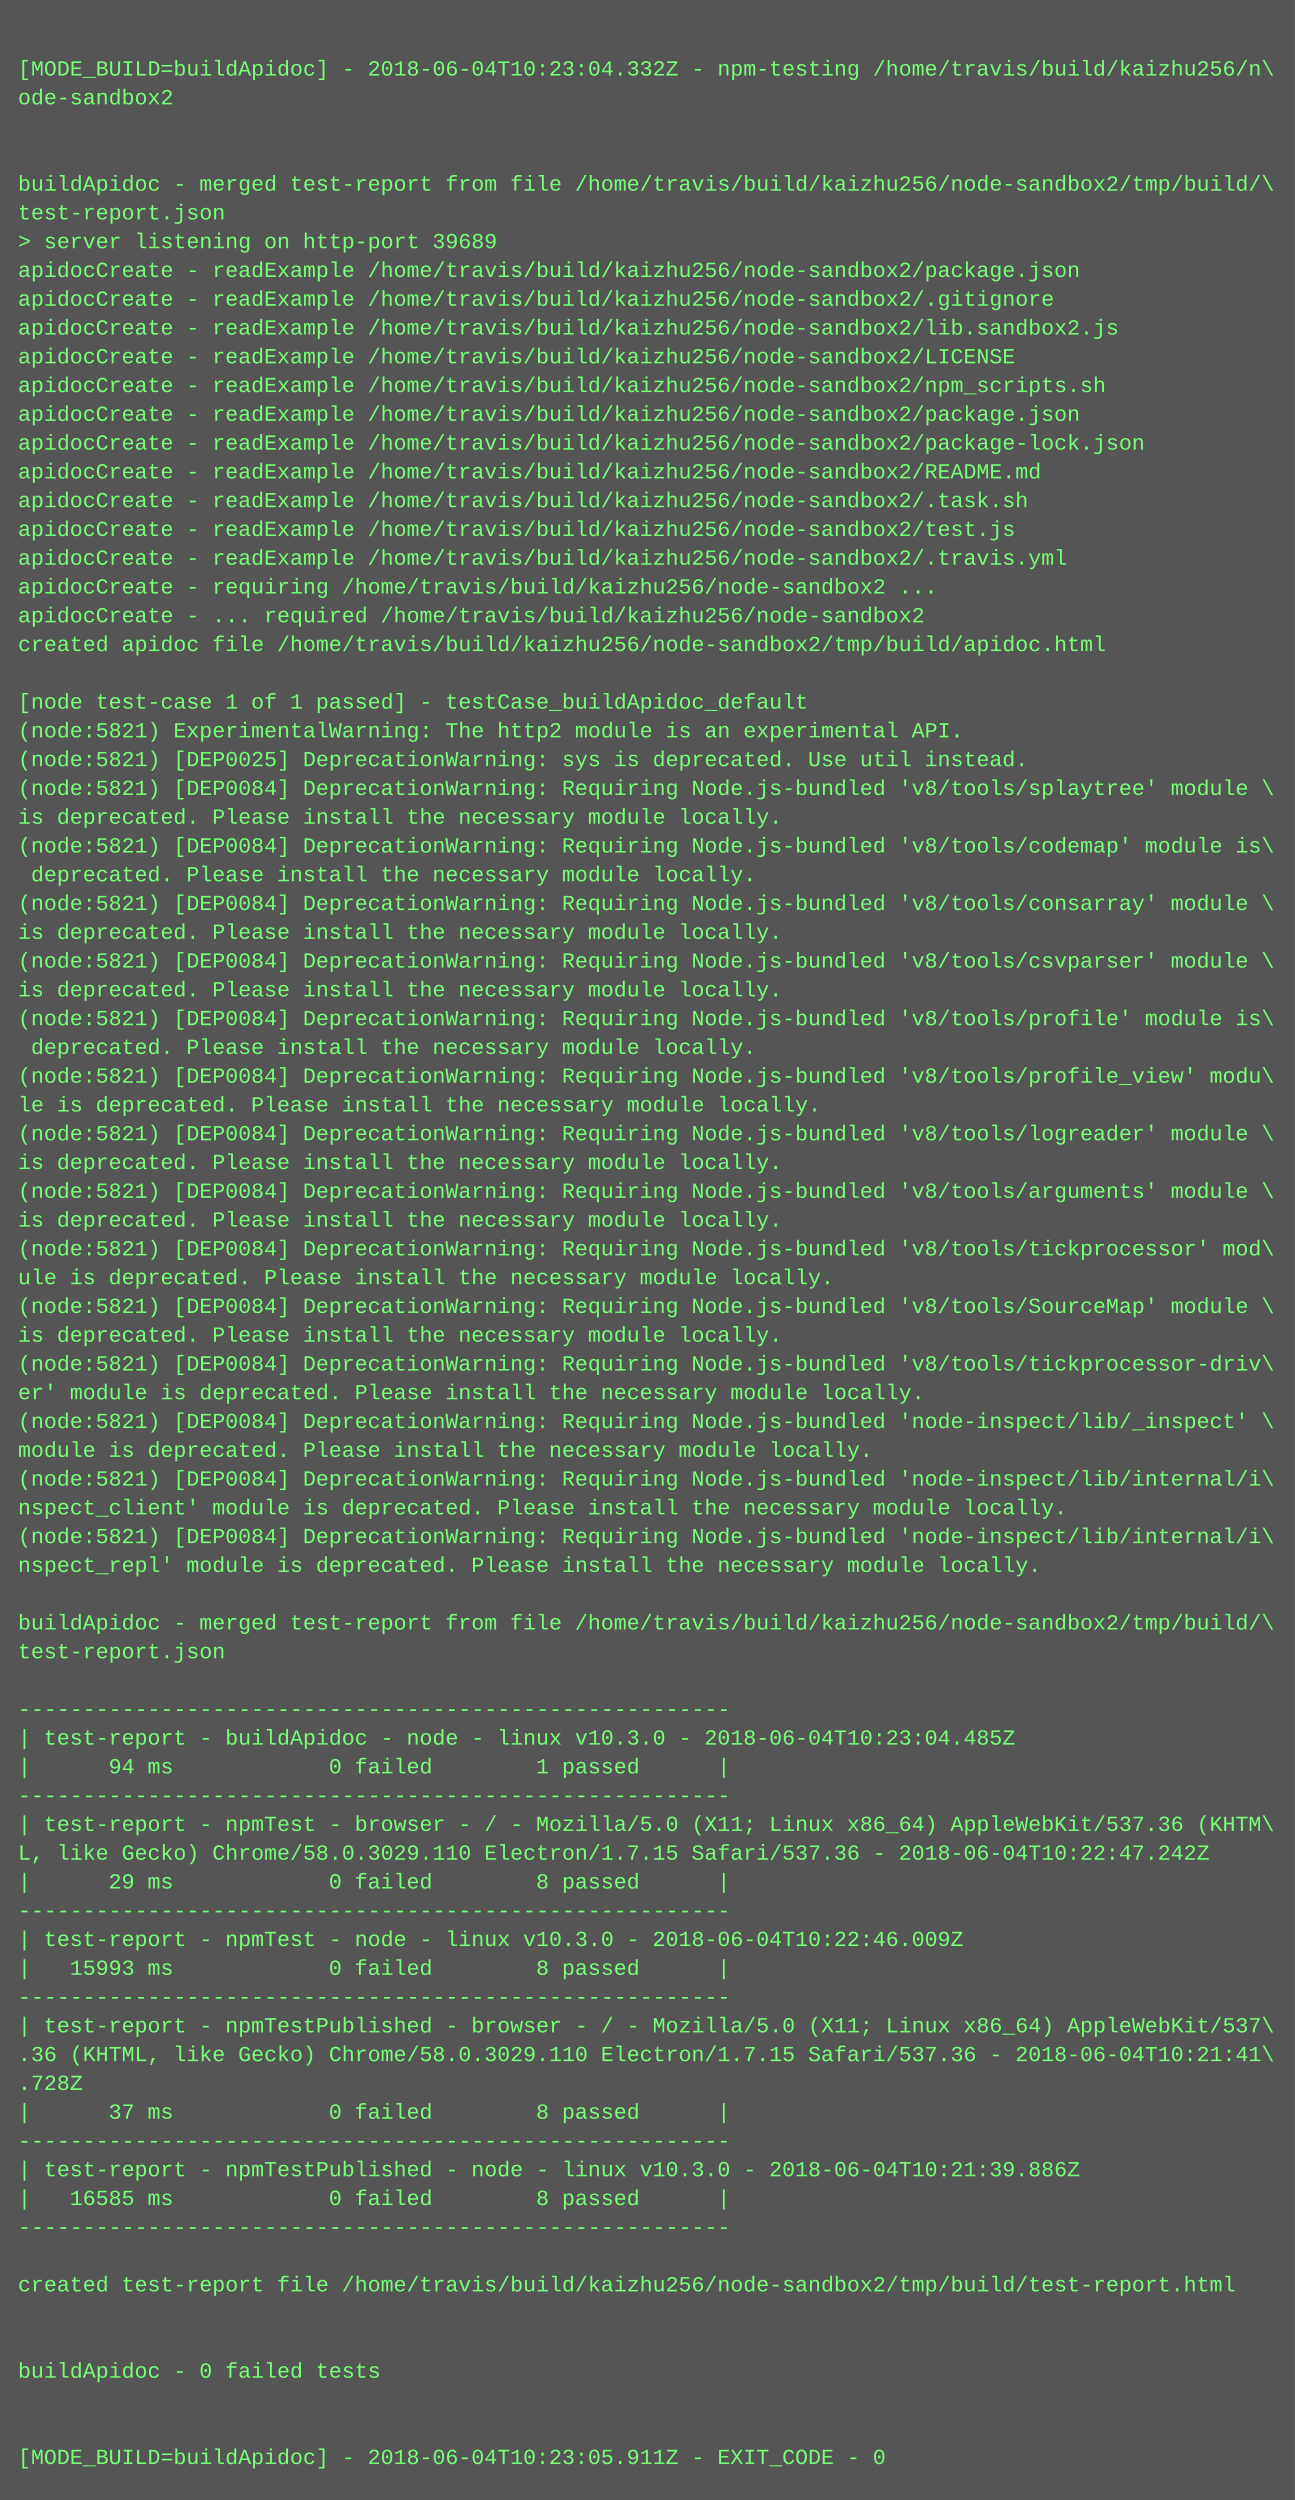
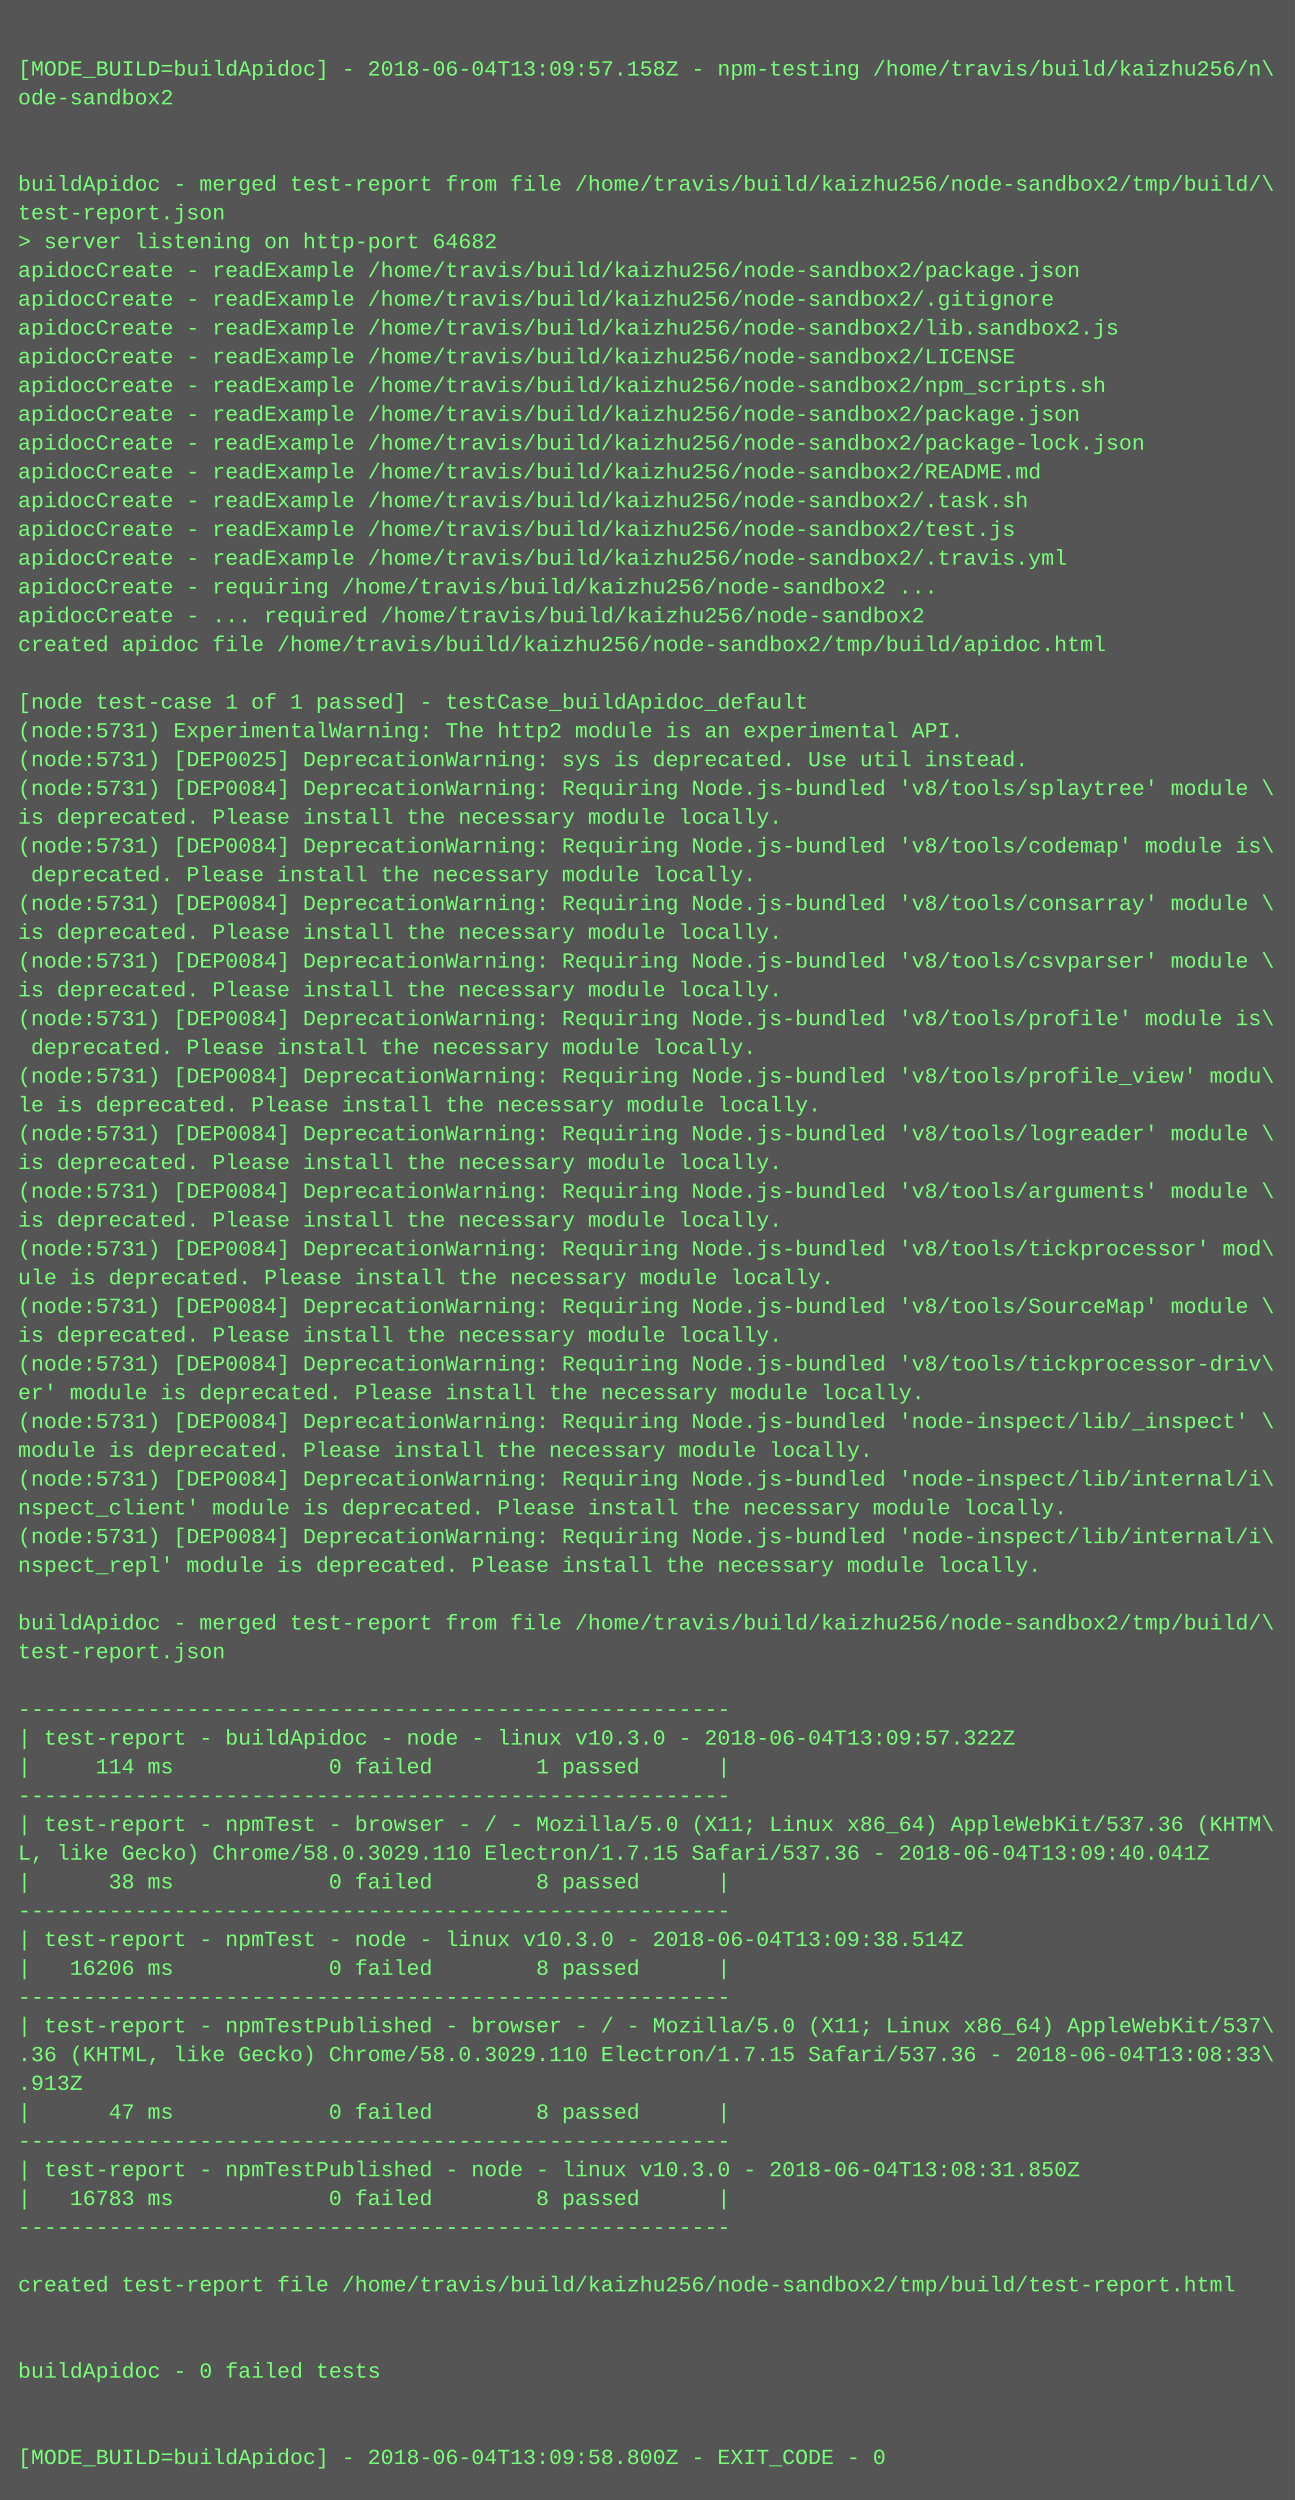
<svg xmlns="http://www.w3.org/2000/svg" height="1390" width="720">
  <rect height="1390" fill="#555" width="720" />
  <text fill="#7f7" font-family="Courier New" font-size="12" xml:space="preserve">
    <tspan x="10" y="26" />
-     <tspan x="10" y="42">[MODE_BUILD=buildApidoc] - 2018-06-04T10:23:04.332Z - npm-testing /home/travis/build/kaizhu256/n\</tspan>
+     <tspan x="10" y="42">[MODE_BUILD=buildApidoc] - 2018-06-04T13:09:57.158Z - npm-testing /home/travis/build/kaizhu256/n\</tspan>
    <tspan x="10" y="58">ode-sandbox2</tspan>
    <tspan x="10" y="74" />
    <tspan x="10" y="90" />
    <tspan x="10" y="106">buildApidoc - merged test-report from file /home/travis/build/kaizhu256/node-sandbox2/tmp/build/\</tspan>
    <tspan x="10" y="122">test-report.json</tspan>
-     <tspan x="10" y="138">&gt; server listening on http-port 39689</tspan>
+     <tspan x="10" y="138">&gt; server listening on http-port 64682</tspan>
    <tspan x="10" y="154">apidocCreate - readExample /home/travis/build/kaizhu256/node-sandbox2/package.json</tspan>
    <tspan x="10" y="170">apidocCreate - readExample /home/travis/build/kaizhu256/node-sandbox2/.gitignore</tspan>
    <tspan x="10" y="186">apidocCreate - readExample /home/travis/build/kaizhu256/node-sandbox2/lib.sandbox2.js</tspan>
    <tspan x="10" y="202">apidocCreate - readExample /home/travis/build/kaizhu256/node-sandbox2/LICENSE</tspan>
    <tspan x="10" y="218">apidocCreate - readExample /home/travis/build/kaizhu256/node-sandbox2/npm_scripts.sh</tspan>
    <tspan x="10" y="234">apidocCreate - readExample /home/travis/build/kaizhu256/node-sandbox2/package.json</tspan>
    <tspan x="10" y="250">apidocCreate - readExample /home/travis/build/kaizhu256/node-sandbox2/package-lock.json</tspan>
    <tspan x="10" y="266">apidocCreate - readExample /home/travis/build/kaizhu256/node-sandbox2/README.md</tspan>
    <tspan x="10" y="282">apidocCreate - readExample /home/travis/build/kaizhu256/node-sandbox2/.task.sh</tspan>
    <tspan x="10" y="298">apidocCreate - readExample /home/travis/build/kaizhu256/node-sandbox2/test.js</tspan>
    <tspan x="10" y="314">apidocCreate - readExample /home/travis/build/kaizhu256/node-sandbox2/.travis.yml</tspan>
    <tspan x="10" y="330">apidocCreate - requiring /home/travis/build/kaizhu256/node-sandbox2 ...</tspan>
    <tspan x="10" y="346">apidocCreate - ... required /home/travis/build/kaizhu256/node-sandbox2</tspan>
    <tspan x="10" y="362">created apidoc file /home/travis/build/kaizhu256/node-sandbox2/tmp/build/apidoc.html</tspan>
    <tspan x="10" y="378" />
    <tspan x="10" y="394">[node test-case 1 of 1 passed] - testCase_buildApidoc_default</tspan>
-     <tspan x="10" y="410">(node:5821) ExperimentalWarning: The http2 module is an experimental API.</tspan>
-     <tspan x="10" y="426">(node:5821) [DEP0025] DeprecationWarning: sys is deprecated. Use util instead.</tspan>
-     <tspan x="10" y="442">(node:5821) [DEP0084] DeprecationWarning: Requiring Node.js-bundled 'v8/tools/splaytree' module \</tspan>
+     <tspan x="10" y="410">(node:5731) ExperimentalWarning: The http2 module is an experimental API.</tspan>
+     <tspan x="10" y="426">(node:5731) [DEP0025] DeprecationWarning: sys is deprecated. Use util instead.</tspan>
+     <tspan x="10" y="442">(node:5731) [DEP0084] DeprecationWarning: Requiring Node.js-bundled 'v8/tools/splaytree' module \</tspan>
    <tspan x="10" y="458">is deprecated. Please install the necessary module locally.</tspan>
-     <tspan x="10" y="474">(node:5821) [DEP0084] DeprecationWarning: Requiring Node.js-bundled 'v8/tools/codemap' module is\</tspan>
+     <tspan x="10" y="474">(node:5731) [DEP0084] DeprecationWarning: Requiring Node.js-bundled 'v8/tools/codemap' module is\</tspan>
    <tspan x="10" y="490"> deprecated. Please install the necessary module locally.</tspan>
-     <tspan x="10" y="506">(node:5821) [DEP0084] DeprecationWarning: Requiring Node.js-bundled 'v8/tools/consarray' module \</tspan>
+     <tspan x="10" y="506">(node:5731) [DEP0084] DeprecationWarning: Requiring Node.js-bundled 'v8/tools/consarray' module \</tspan>
    <tspan x="10" y="522">is deprecated. Please install the necessary module locally.</tspan>
-     <tspan x="10" y="538">(node:5821) [DEP0084] DeprecationWarning: Requiring Node.js-bundled 'v8/tools/csvparser' module \</tspan>
+     <tspan x="10" y="538">(node:5731) [DEP0084] DeprecationWarning: Requiring Node.js-bundled 'v8/tools/csvparser' module \</tspan>
    <tspan x="10" y="554">is deprecated. Please install the necessary module locally.</tspan>
-     <tspan x="10" y="570">(node:5821) [DEP0084] DeprecationWarning: Requiring Node.js-bundled 'v8/tools/profile' module is\</tspan>
+     <tspan x="10" y="570">(node:5731) [DEP0084] DeprecationWarning: Requiring Node.js-bundled 'v8/tools/profile' module is\</tspan>
    <tspan x="10" y="586"> deprecated. Please install the necessary module locally.</tspan>
-     <tspan x="10" y="602">(node:5821) [DEP0084] DeprecationWarning: Requiring Node.js-bundled 'v8/tools/profile_view' modu\</tspan>
+     <tspan x="10" y="602">(node:5731) [DEP0084] DeprecationWarning: Requiring Node.js-bundled 'v8/tools/profile_view' modu\</tspan>
    <tspan x="10" y="618">le is deprecated. Please install the necessary module locally.</tspan>
-     <tspan x="10" y="634">(node:5821) [DEP0084] DeprecationWarning: Requiring Node.js-bundled 'v8/tools/logreader' module \</tspan>
+     <tspan x="10" y="634">(node:5731) [DEP0084] DeprecationWarning: Requiring Node.js-bundled 'v8/tools/logreader' module \</tspan>
    <tspan x="10" y="650">is deprecated. Please install the necessary module locally.</tspan>
-     <tspan x="10" y="666">(node:5821) [DEP0084] DeprecationWarning: Requiring Node.js-bundled 'v8/tools/arguments' module \</tspan>
+     <tspan x="10" y="666">(node:5731) [DEP0084] DeprecationWarning: Requiring Node.js-bundled 'v8/tools/arguments' module \</tspan>
    <tspan x="10" y="682">is deprecated. Please install the necessary module locally.</tspan>
-     <tspan x="10" y="698">(node:5821) [DEP0084] DeprecationWarning: Requiring Node.js-bundled 'v8/tools/tickprocessor' mod\</tspan>
+     <tspan x="10" y="698">(node:5731) [DEP0084] DeprecationWarning: Requiring Node.js-bundled 'v8/tools/tickprocessor' mod\</tspan>
    <tspan x="10" y="714">ule is deprecated. Please install the necessary module locally.</tspan>
-     <tspan x="10" y="730">(node:5821) [DEP0084] DeprecationWarning: Requiring Node.js-bundled 'v8/tools/SourceMap' module \</tspan>
+     <tspan x="10" y="730">(node:5731) [DEP0084] DeprecationWarning: Requiring Node.js-bundled 'v8/tools/SourceMap' module \</tspan>
    <tspan x="10" y="746">is deprecated. Please install the necessary module locally.</tspan>
-     <tspan x="10" y="762">(node:5821) [DEP0084] DeprecationWarning: Requiring Node.js-bundled 'v8/tools/tickprocessor-driv\</tspan>
+     <tspan x="10" y="762">(node:5731) [DEP0084] DeprecationWarning: Requiring Node.js-bundled 'v8/tools/tickprocessor-driv\</tspan>
    <tspan x="10" y="778">er' module is deprecated. Please install the necessary module locally.</tspan>
-     <tspan x="10" y="794">(node:5821) [DEP0084] DeprecationWarning: Requiring Node.js-bundled 'node-inspect/lib/_inspect' \</tspan>
+     <tspan x="10" y="794">(node:5731) [DEP0084] DeprecationWarning: Requiring Node.js-bundled 'node-inspect/lib/_inspect' \</tspan>
    <tspan x="10" y="810">module is deprecated. Please install the necessary module locally.</tspan>
-     <tspan x="10" y="826">(node:5821) [DEP0084] DeprecationWarning: Requiring Node.js-bundled 'node-inspect/lib/internal/i\</tspan>
+     <tspan x="10" y="826">(node:5731) [DEP0084] DeprecationWarning: Requiring Node.js-bundled 'node-inspect/lib/internal/i\</tspan>
    <tspan x="10" y="842">nspect_client' module is deprecated. Please install the necessary module locally.</tspan>
-     <tspan x="10" y="858">(node:5821) [DEP0084] DeprecationWarning: Requiring Node.js-bundled 'node-inspect/lib/internal/i\</tspan>
+     <tspan x="10" y="858">(node:5731) [DEP0084] DeprecationWarning: Requiring Node.js-bundled 'node-inspect/lib/internal/i\</tspan>
    <tspan x="10" y="874">nspect_repl' module is deprecated. Please install the necessary module locally.</tspan>
    <tspan x="10" y="890" />
    <tspan x="10" y="906">buildApidoc - merged test-report from file /home/travis/build/kaizhu256/node-sandbox2/tmp/build/\</tspan>
    <tspan x="10" y="922">test-report.json</tspan>
    <tspan x="10" y="938" />
    <tspan x="10" y="954">-------------------------------------------------------</tspan>
-     <tspan x="10" y="970">| test-report - buildApidoc - node - linux v10.3.0 - 2018-06-04T10:23:04.485Z</tspan>
-     <tspan x="10" y="986">|      94 ms            0 failed        1 passed      |</tspan>
+     <tspan x="10" y="970">| test-report - buildApidoc - node - linux v10.3.0 - 2018-06-04T13:09:57.322Z</tspan>
+     <tspan x="10" y="986">|     114 ms            0 failed        1 passed      |</tspan>
    <tspan x="10" y="1002">-------------------------------------------------------</tspan>
    <tspan x="10" y="1018">| test-report - npmTest - browser - / - Mozilla/5.0 (X11; Linux x86_64) AppleWebKit/537.36 (KHTM\</tspan>
-     <tspan x="10" y="1034">L, like Gecko) Chrome/58.0.3029.110 Electron/1.7.15 Safari/537.36 - 2018-06-04T10:22:47.242Z</tspan>
-     <tspan x="10" y="1050">|      29 ms            0 failed        8 passed      |</tspan>
+     <tspan x="10" y="1034">L, like Gecko) Chrome/58.0.3029.110 Electron/1.7.15 Safari/537.36 - 2018-06-04T13:09:40.041Z</tspan>
+     <tspan x="10" y="1050">|      38 ms            0 failed        8 passed      |</tspan>
    <tspan x="10" y="1066">-------------------------------------------------------</tspan>
-     <tspan x="10" y="1082">| test-report - npmTest - node - linux v10.3.0 - 2018-06-04T10:22:46.009Z</tspan>
-     <tspan x="10" y="1098">|   15993 ms            0 failed        8 passed      |</tspan>
+     <tspan x="10" y="1082">| test-report - npmTest - node - linux v10.3.0 - 2018-06-04T13:09:38.514Z</tspan>
+     <tspan x="10" y="1098">|   16206 ms            0 failed        8 passed      |</tspan>
    <tspan x="10" y="1114">-------------------------------------------------------</tspan>
    <tspan x="10" y="1130">| test-report - npmTestPublished - browser - / - Mozilla/5.0 (X11; Linux x86_64) AppleWebKit/537\</tspan>
-     <tspan x="10" y="1146">.36 (KHTML, like Gecko) Chrome/58.0.3029.110 Electron/1.7.15 Safari/537.36 - 2018-06-04T10:21:41\</tspan>
-     <tspan x="10" y="1162">.728Z</tspan>
-     <tspan x="10" y="1178">|      37 ms            0 failed        8 passed      |</tspan>
+     <tspan x="10" y="1146">.36 (KHTML, like Gecko) Chrome/58.0.3029.110 Electron/1.7.15 Safari/537.36 - 2018-06-04T13:08:33\</tspan>
+     <tspan x="10" y="1162">.913Z</tspan>
+     <tspan x="10" y="1178">|      47 ms            0 failed        8 passed      |</tspan>
    <tspan x="10" y="1194">-------------------------------------------------------</tspan>
-     <tspan x="10" y="1210">| test-report - npmTestPublished - node - linux v10.3.0 - 2018-06-04T10:21:39.886Z</tspan>
-     <tspan x="10" y="1226">|   16585 ms            0 failed        8 passed      |</tspan>
+     <tspan x="10" y="1210">| test-report - npmTestPublished - node - linux v10.3.0 - 2018-06-04T13:08:31.850Z</tspan>
+     <tspan x="10" y="1226">|   16783 ms            0 failed        8 passed      |</tspan>
    <tspan x="10" y="1242">-------------------------------------------------------</tspan>
    <tspan x="10" y="1258" />
    <tspan x="10" y="1274">created test-report file /home/travis/build/kaizhu256/node-sandbox2/tmp/build/test-report.html</tspan>
    <tspan x="10" y="1290" />
    <tspan x="10" y="1306" />
    <tspan x="10" y="1322">buildApidoc - 0 failed tests</tspan>
    <tspan x="10" y="1338" />
    <tspan x="10" y="1354" />
-     <tspan x="10" y="1370">[MODE_BUILD=buildApidoc] - 2018-06-04T10:23:05.911Z - EXIT_CODE - 0</tspan>
+     <tspan x="10" y="1370">[MODE_BUILD=buildApidoc] - 2018-06-04T13:09:58.800Z - EXIT_CODE - 0</tspan>
  </text>
</svg>
